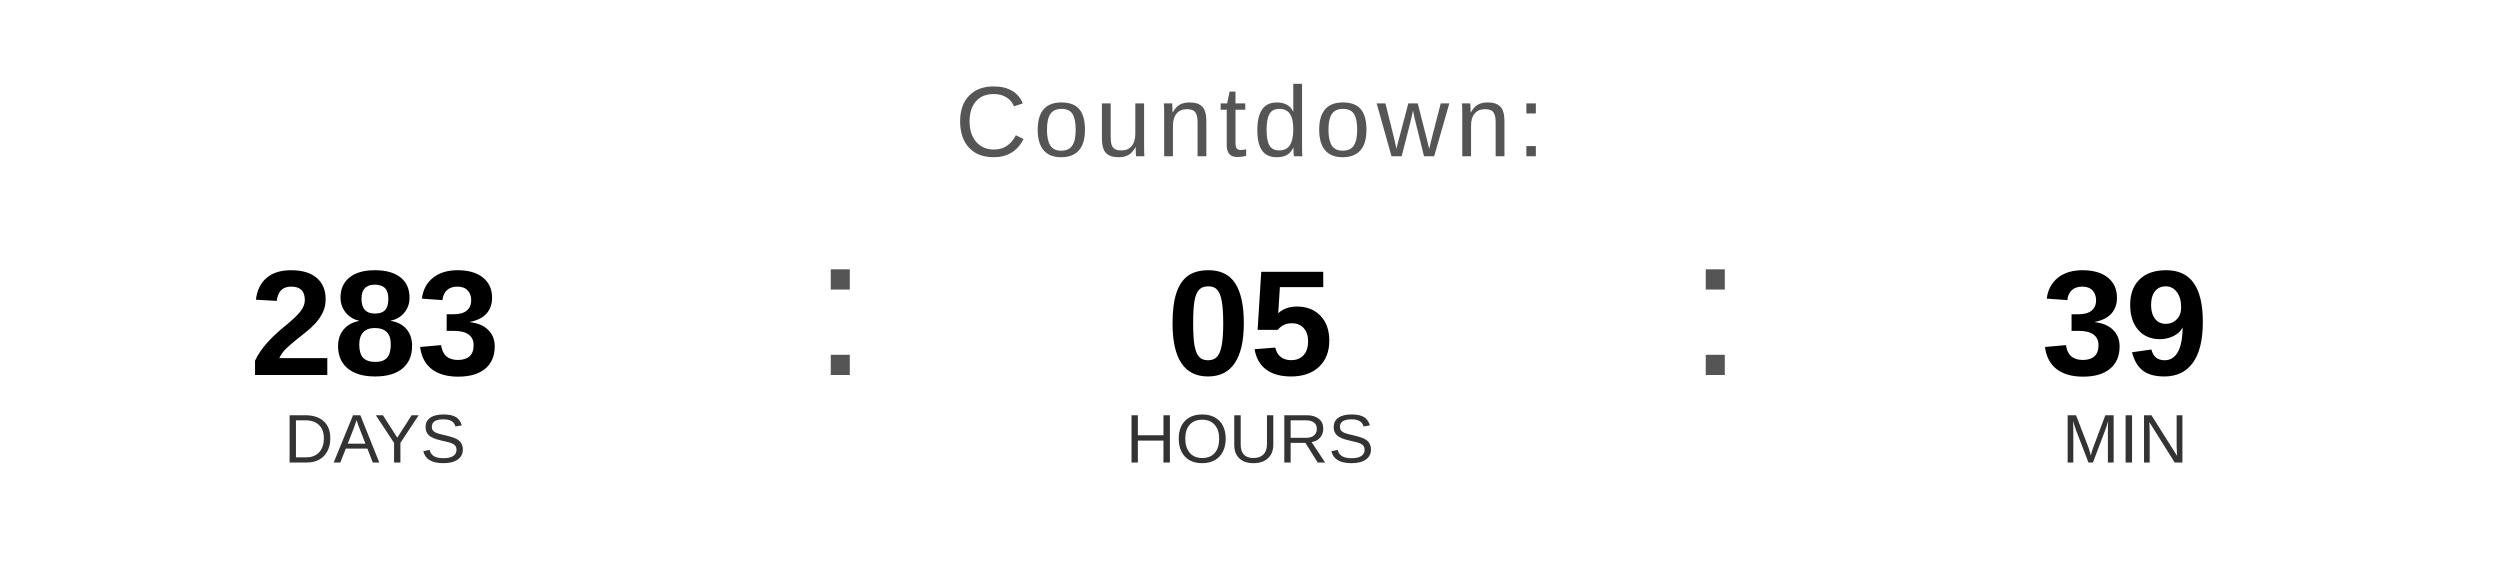
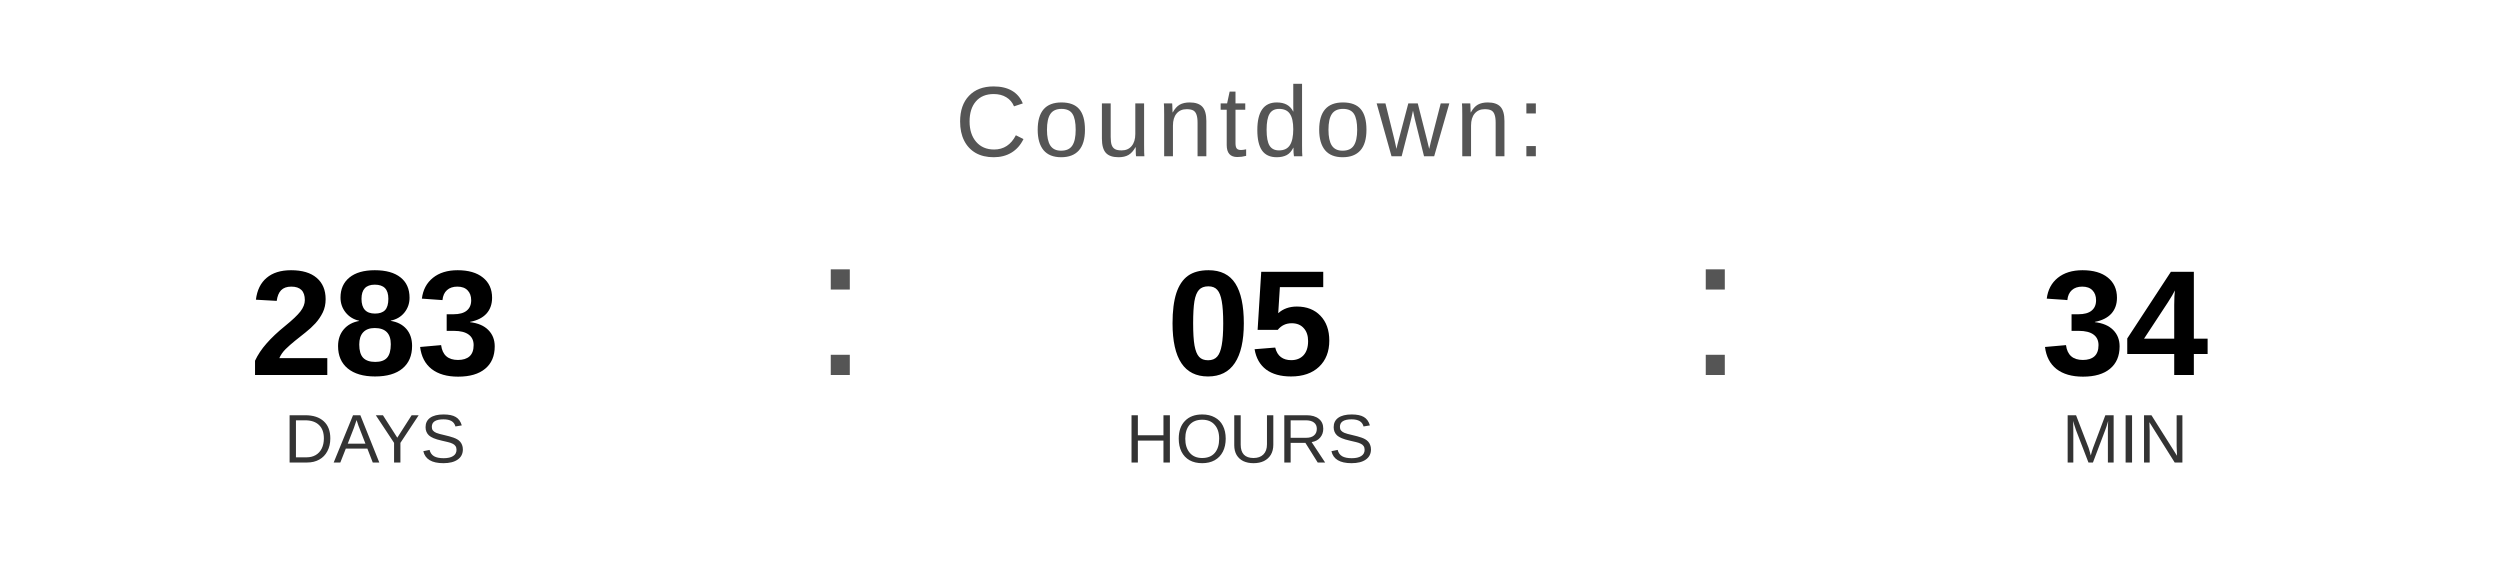
<svg xmlns="http://www.w3.org/2000/svg" width="400" height="90" viewBox="0 0 400 90">
  <text x="200" y="25" font-family="Arial, Helvetica, sans-serif" font-size="16" fill="#555555" text-anchor="middle" letter-spacing="1">
    Countdown:
  </text>
  <text x="60" y="60" font-family="Arial, Helvetica, sans-serif" font-size="24" font-weight="bold" fill="#000000" text-anchor="middle">283</text>
  <text x="60" y="74" font-family="Arial, Helvetica, sans-serif" font-size="11" fill="#333333" text-anchor="middle">DAYS</text>
  <text x="130" y="60" font-family="Arial, sans-serif" font-size="32" fill="#555555">:</text>
  <text x="200" y="60" font-family="Arial, Helvetica, sans-serif" font-size="24" font-weight="bold" fill="#000000" text-anchor="middle">05</text>
  <text x="200" y="74" font-family="Arial, Helvetica, sans-serif" font-size="11" fill="#333333" text-anchor="middle">HOURS</text>
  <text x="270" y="60" font-family="Arial, sans-serif" font-size="32" fill="#555555">:</text>
-   <text x="340" y="60" font-family="Arial, Helvetica, sans-serif" font-size="24" font-weight="bold" fill="#000000" text-anchor="middle">39</text>
+   <text x="340" y="60" font-family="Arial, Helvetica, sans-serif" font-size="24" font-weight="bold" fill="#000000" text-anchor="middle">34</text>
  <text x="340" y="74" font-family="Arial, Helvetica, sans-serif" font-size="11" fill="#333333" text-anchor="middle">MIN</text>
</svg>
